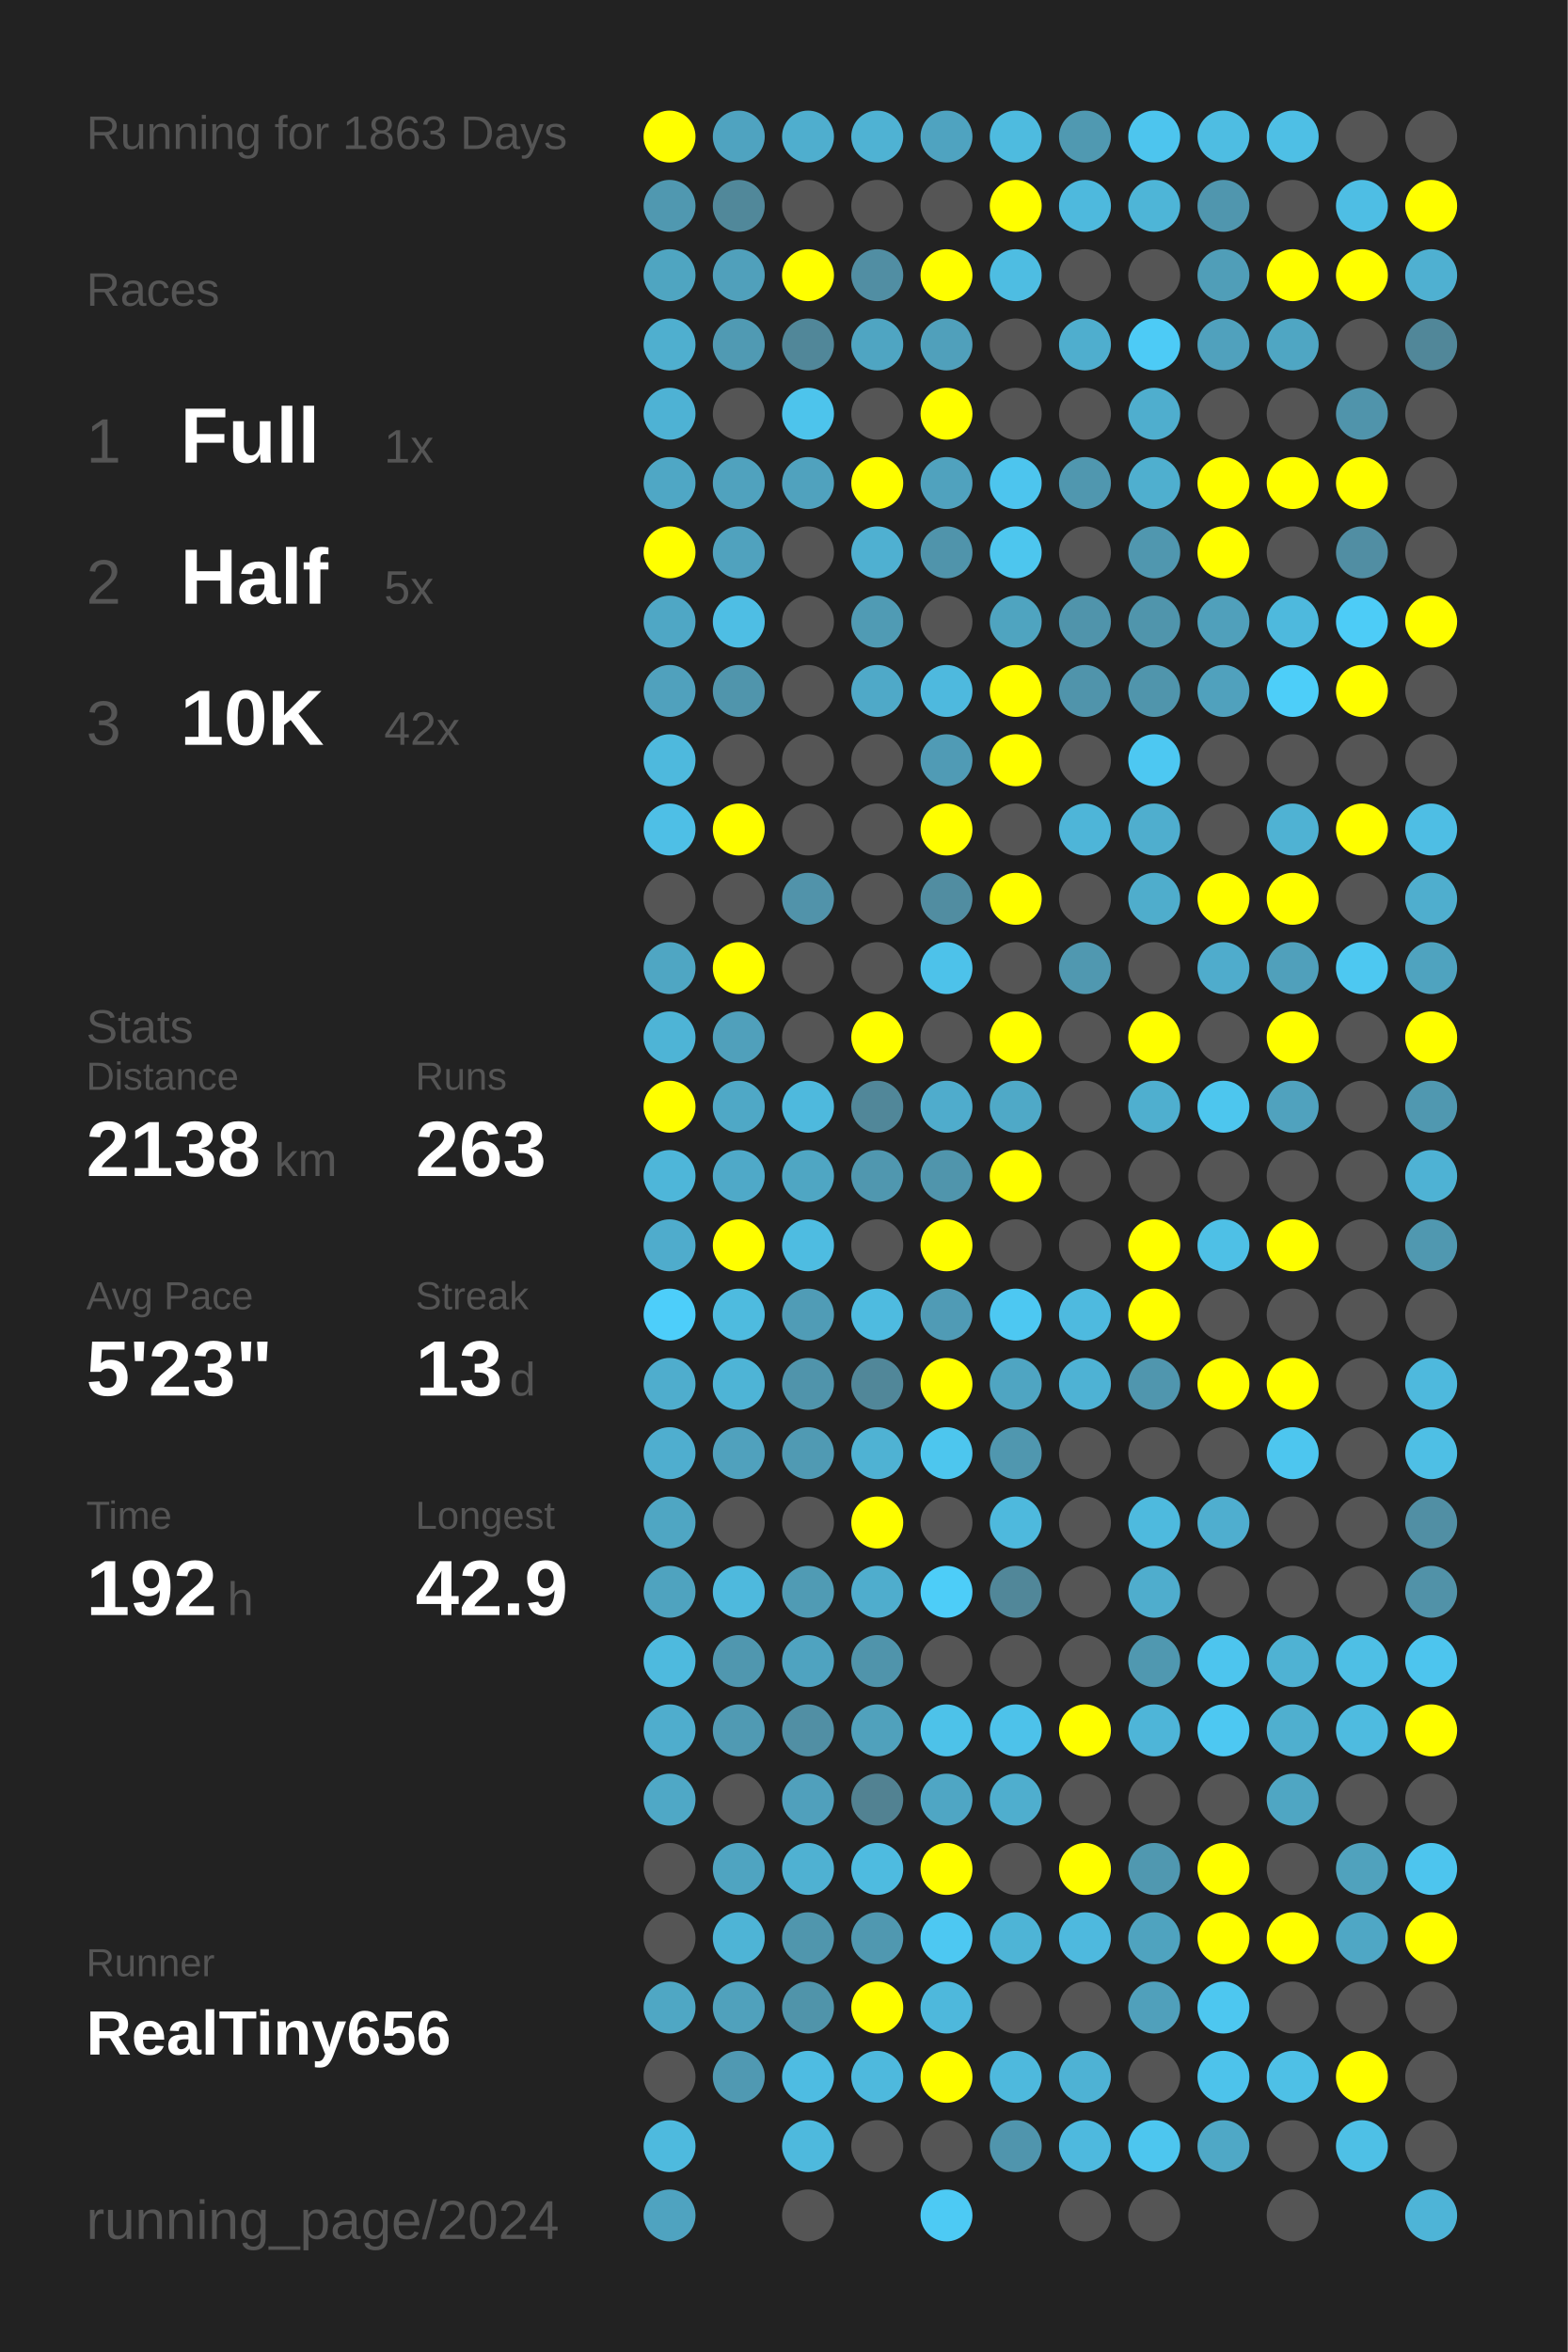
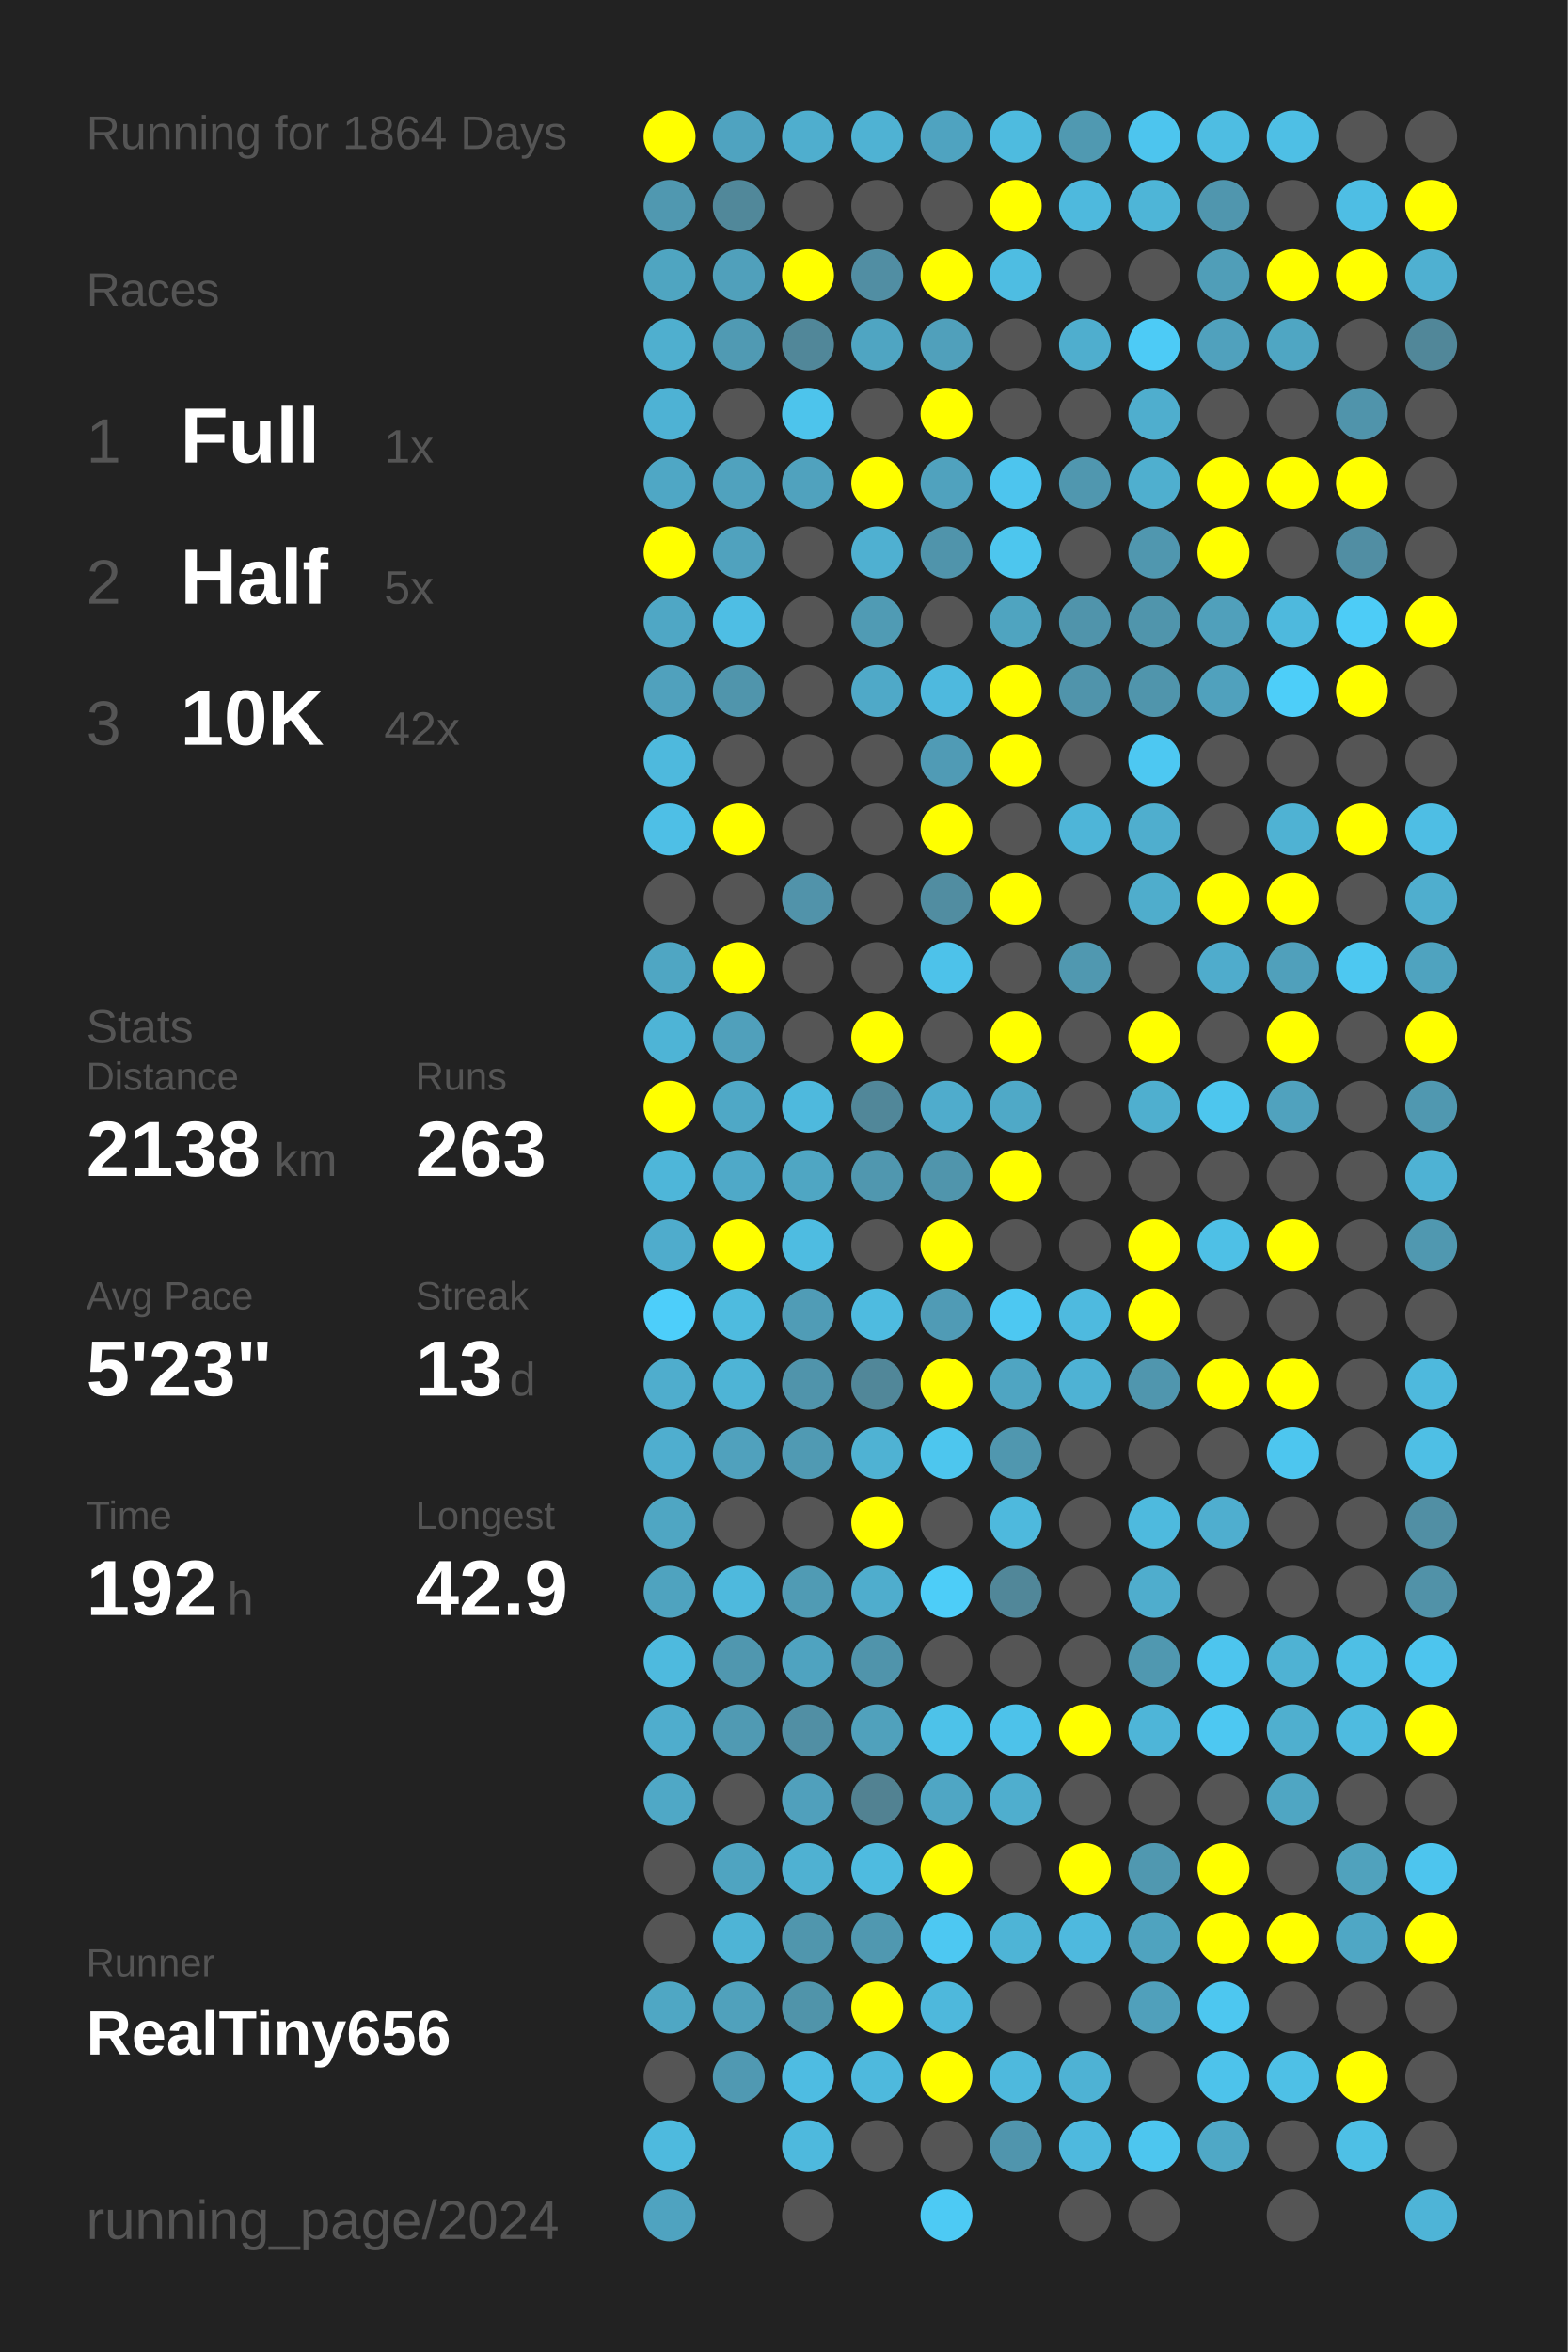
<svg xmlns="http://www.w3.org/2000/svg" baseProfile="full" height="300mm" version="1.1" viewBox="0,0,200,300" width="200mm">
  <defs />
  <rect fill="#222222" height="300" width="200" x="0" y="0" />
-   <text fill="#555555" style="font-size:6px; font-family:Arial;" x="11" y="19">Running for 1863 Days</text>
+   <text fill="#555555" style="font-size:6px; font-family:Arial;" x="11" y="19">Running for 1864 Days</text>
  <text fill="#555555" style="font-size:6px; font-family:Arial;" x="11" y="39">Races</text>
  <text fill="#555555" style="font-size:8px; font-family:Arial;" x="11" y="59">1</text>
  <text fill="#FFFFFF" style="font-size:10px; font-family:Arial; font-weight:bold;" x="23" y="59">Full</text>
  <text fill="#555555" style="font-size:6px; font-family:Arial;" x="49" y="59">1x</text>
  <text fill="#555555" style="font-size:8px; font-family:Arial;" x="11" y="77">2</text>
  <text fill="#FFFFFF" style="font-size:10px; font-family:Arial; font-weight:bold;" x="23" y="77">Half</text>
  <text fill="#555555" style="font-size:6px; font-family:Arial;" x="49" y="77">5x</text>
  <text fill="#555555" style="font-size:8px; font-family:Arial;" x="11" y="95">3</text>
  <text fill="#FFFFFF" style="font-size:10px; font-family:Arial; font-weight:bold;" x="23" y="95">10K</text>
  <text fill="#555555" style="font-size:6px; font-family:Arial;" x="49" y="95">42x</text>
  <text fill="#555555" style="font-size:6px; font-family:Arial;" x="11" y="133">Stats</text>
  <text fill="#555555" style="font-size:5px; font-family:Arial;" x="11" y="139">Distance</text>
  <text fill="#FFFFFF" style="font-size:10px; font-family:Arial; font-weight:bold;" x="11" y="150">2138</text>
  <text fill="#555555" style="font-size:6px; font-family:Arial;" x="35" y="150">km</text>
  <text fill="#555555" style="font-size:5px; font-family:Arial;" x="53" y="139">Runs</text>
  <text fill="#FFFFFF" style="font-size:10px; font-family:Arial; font-weight:bold;" x="53" y="150">263</text>
  <text fill="#555555" style="font-size:5px; font-family:Arial;" x="11" y="167">Avg Pace</text>
  <text fill="#FFFFFF" style="font-size:10px; font-family:Arial; font-weight:bold;" x="11" y="178">5'23"</text>
  <text fill="#555555" style="font-size:5px; font-family:Arial;" x="53" y="167">Streak</text>
  <text fill="#FFFFFF" style="font-size:10px; font-family:Arial; font-weight:bold;" x="53" y="178">13</text>
  <text fill="#555555" style="font-size:6px; font-family:Arial;" x="65" y="178">d</text>
  <text fill="#555555" style="font-size:5px; font-family:Arial;" x="11" y="195">Time</text>
  <text fill="#FFFFFF" style="font-size:10px; font-family:Arial; font-weight:bold;" x="11" y="206">192</text>
  <text fill="#555555" style="font-size:6px; font-family:Arial;" x="29" y="206">h</text>
  <text fill="#555555" style="font-size:5px; font-family:Arial;" x="53" y="195">Longest</text>
  <text fill="#FFFFFF" style="font-size:10px; font-family:Arial; font-weight:bold;" x="53" y="206">42.9</text>
  <text fill="#555555" style="font-size:5px; font-family:Arial;" x="11" y="252.065">Runner</text>
  <text fill="#FFFFFF" style="font-size:8px; font-family:Arial; font-weight:bold;" x="11" y="262.065">RealTiny656</text>
  <text fill="#555555" style="font-size:7px; font-family:Arial;" x="11" y="285.581">running_page/2024</text>
  <circle cx="85.417" cy="17.419" fill="#FFFF00" r="3.312" />
  <circle cx="85.417" cy="26.258" fill="#5098b0" r="3.312" />
  <circle cx="85.417" cy="35.097" fill="#4fa5c1" r="3.312" />
  <circle cx="85.417" cy="43.935" fill="#4fafcf" r="3.312" />
  <circle cx="85.417" cy="52.774" fill="#4eb2d4" r="3.312" />
  <circle cx="85.417" cy="61.613" fill="#4fa7c5" r="3.312" />
  <circle cx="85.417" cy="70.452" fill="#FFFF00" r="3.312" />
  <circle cx="85.417" cy="79.29" fill="#4fa7c5" r="3.312" />
  <circle cx="85.417" cy="88.129" fill="#50a1bd" r="3.312" />
  <circle cx="85.417" cy="96.968" fill="#4eb9dd" r="3.312" />
  <circle cx="85.417" cy="105.806" fill="#4ebfe6" r="3.312" />
  <circle cx="85.417" cy="114.645" fill="#555555" r="3.312" />
  <circle cx="85.417" cy="123.484" fill="#4fa6c3" r="3.312" />
  <circle cx="85.417" cy="132.323" fill="#4eb4d6" r="3.312" />
  <circle cx="85.417" cy="141.161" fill="#FFFF00" r="3.312" />
  <circle cx="85.417" cy="150" fill="#4eb6d9" r="3.312" />
  <circle cx="85.417" cy="158.839" fill="#4faccc" r="3.312" />
  <circle cx="85.417" cy="167.677" fill="#4dcefa" r="3.312" />
  <circle cx="85.417" cy="176.516" fill="#4fadcd" r="3.312" />
  <circle cx="85.417" cy="185.355" fill="#4faecf" r="3.312" />
  <circle cx="85.417" cy="194.194" fill="#4fa6c3" r="3.312" />
  <circle cx="85.417" cy="203.032" fill="#4fa3bf" r="3.312" />
  <circle cx="85.417" cy="211.871" fill="#4ebade" r="3.312" />
  <circle cx="85.417" cy="220.71" fill="#4fadcd" r="3.312" />
  <circle cx="85.417" cy="229.548" fill="#4fa8c6" r="3.312" />
  <circle cx="85.417" cy="238.387" fill="#555555" r="3.312" />
  <circle cx="85.417" cy="247.226" fill="#555555" r="3.312" />
  <circle cx="85.417" cy="256.065" fill="#4fa7c4" r="3.312" />
  <circle cx="85.417" cy="264.903" fill="#555555" r="3.312" />
  <circle cx="85.417" cy="273.742" fill="#4ebade" r="3.312" />
  <circle cx="85.417" cy="282.581" fill="#4fa3c0" r="3.312" />
  <circle cx="94.25" cy="17.419" fill="#4fa3c0" r="3.312" />
  <circle cx="94.25" cy="26.258" fill="#51889a" r="3.312" />
  <circle cx="94.25" cy="35.097" fill="#50a0bb" r="3.312" />
  <circle cx="94.25" cy="43.935" fill="#509ab3" r="3.312" />
  <circle cx="94.25" cy="52.774" fill="#555555" r="3.312" />
  <circle cx="94.25" cy="61.613" fill="#50a2be" r="3.312" />
  <circle cx="94.25" cy="70.452" fill="#50a2be" r="3.312" />
  <circle cx="94.25" cy="79.29" fill="#4ebee4" r="3.312" />
  <circle cx="94.25" cy="88.129" fill="#5095ac" r="3.312" />
  <circle cx="94.25" cy="96.968" fill="#555555" r="3.312" />
  <circle cx="94.25" cy="105.806" fill="#FFFF00" r="3.312" />
  <circle cx="94.25" cy="114.645" fill="#555555" r="3.312" />
  <circle cx="94.25" cy="123.484" fill="#FFFF00" r="3.312" />
  <circle cx="94.25" cy="132.323" fill="#50a0bb" r="3.312" />
  <circle cx="94.25" cy="141.161" fill="#4fa8c6" r="3.312" />
  <circle cx="94.25" cy="150" fill="#4fa9c8" r="3.312" />
  <circle cx="94.25" cy="158.839" fill="#FFFF00" r="3.312" />
  <circle cx="94.25" cy="167.677" fill="#4ebbdf" r="3.312" />
  <circle cx="94.25" cy="176.516" fill="#4eb4d6" r="3.312" />
  <circle cx="94.25" cy="185.355" fill="#50a1bd" r="3.312" />
  <circle cx="94.25" cy="194.194" fill="#555555" r="3.312" />
  <circle cx="94.25" cy="203.032" fill="#4eb9dd" r="3.312" />
  <circle cx="94.25" cy="211.871" fill="#5097af" r="3.312" />
  <circle cx="94.25" cy="220.71" fill="#509ab3" r="3.312" />
  <circle cx="94.25" cy="229.548" fill="#555555" r="3.312" />
  <circle cx="94.25" cy="238.387" fill="#4fa4c1" r="3.312" />
  <circle cx="94.25" cy="247.226" fill="#4eb4d6" r="3.312" />
  <circle cx="94.25" cy="256.065" fill="#50a1bc" r="3.312" />
  <circle cx="94.25" cy="264.903" fill="#5099b2" r="3.312" />
  <circle cx="103.083" cy="17.419" fill="#4faece" r="3.312" />
  <circle cx="103.083" cy="26.258" fill="#555555" r="3.312" />
  <circle cx="103.083" cy="35.097" fill="#FFFF00" r="3.312" />
  <circle cx="103.083" cy="43.935" fill="#518799" r="3.312" />
  <circle cx="103.083" cy="52.774" fill="#4dc4ec" r="3.312" />
  <circle cx="103.083" cy="61.613" fill="#50a2be" r="3.312" />
  <circle cx="103.083" cy="70.452" fill="#555555" r="3.312" />
  <circle cx="103.083" cy="79.29" fill="#555555" r="3.312" />
  <circle cx="103.083" cy="88.129" fill="#555555" r="3.312" />
  <circle cx="103.083" cy="96.968" fill="#555555" r="3.312" />
  <circle cx="103.083" cy="105.806" fill="#555555" r="3.312" />
  <circle cx="103.083" cy="114.645" fill="#5193aa" r="3.312" />
  <circle cx="103.083" cy="123.484" fill="#555555" r="3.312" />
  <circle cx="103.083" cy="132.323" fill="#555555" r="3.312" />
  <circle cx="103.083" cy="141.161" fill="#4eb9dd" r="3.312" />
  <circle cx="103.083" cy="150" fill="#4fa6c3" r="3.312" />
  <circle cx="103.083" cy="158.839" fill="#4ebce1" r="3.312" />
  <circle cx="103.083" cy="167.677" fill="#509cb6" r="3.312" />
  <circle cx="103.083" cy="176.516" fill="#5094ab" r="3.312" />
  <circle cx="103.083" cy="185.355" fill="#509ab3" r="3.312" />
  <circle cx="103.083" cy="194.194" fill="#555555" r="3.312" />
  <circle cx="103.083" cy="203.032" fill="#509bb4" r="3.312" />
  <circle cx="103.083" cy="211.871" fill="#4fa3c0" r="3.312" />
  <circle cx="103.083" cy="220.71" fill="#518fa4" r="3.312" />
  <circle cx="103.083" cy="229.548" fill="#50a0bc" r="3.312" />
  <circle cx="103.083" cy="238.387" fill="#4fb1d2" r="3.312" />
  <circle cx="103.083" cy="247.226" fill="#5096ad" r="3.312" />
  <circle cx="103.083" cy="256.065" fill="#5094aa" r="3.312" />
  <circle cx="103.083" cy="264.903" fill="#4ebce2" r="3.312" />
  <circle cx="103.083" cy="273.742" fill="#4eb9dd" r="3.312" />
  <circle cx="103.083" cy="282.581" fill="#555555" r="3.312" />
  <circle cx="111.917" cy="17.419" fill="#4fb2d3" r="3.312" />
  <circle cx="111.917" cy="26.258" fill="#555555" r="3.312" />
  <circle cx="111.917" cy="35.097" fill="#518ea3" r="3.312" />
  <circle cx="111.917" cy="43.935" fill="#4fa5c2" r="3.312" />
  <circle cx="111.917" cy="52.774" fill="#555555" r="3.312" />
  <circle cx="111.917" cy="61.613" fill="#FFFF00" r="3.312" />
  <circle cx="111.917" cy="70.452" fill="#4fb0d1" r="3.312" />
  <circle cx="111.917" cy="79.29" fill="#509bb4" r="3.312" />
  <circle cx="111.917" cy="88.129" fill="#4fa9c8" r="3.312" />
  <circle cx="111.917" cy="96.968" fill="#555555" r="3.312" />
  <circle cx="111.917" cy="105.806" fill="#555555" r="3.312" />
  <circle cx="111.917" cy="114.645" fill="#555555" r="3.312" />
  <circle cx="111.917" cy="123.484" fill="#555555" r="3.312" />
  <circle cx="111.917" cy="132.323" fill="#FFFF00" r="3.312" />
  <circle cx="111.917" cy="141.161" fill="#518799" r="3.312" />
  <circle cx="111.917" cy="150" fill="#5097af" r="3.312" />
  <circle cx="111.917" cy="158.839" fill="#555555" r="3.312" />
  <circle cx="111.917" cy="167.677" fill="#4ebbe0" r="3.312" />
  <circle cx="111.917" cy="176.516" fill="#518799" r="3.312" />
  <circle cx="111.917" cy="185.355" fill="#4fb2d3" r="3.312" />
  <circle cx="111.917" cy="194.194" fill="#FFFF00" r="3.312" />
  <circle cx="111.917" cy="203.032" fill="#4fadcd" r="3.312" />
  <circle cx="111.917" cy="211.871" fill="#5094ab" r="3.312" />
  <circle cx="111.917" cy="220.71" fill="#50a1bc" r="3.312" />
  <circle cx="111.917" cy="229.548" fill="#528292" r="3.312" />
  <circle cx="111.917" cy="238.387" fill="#4ebbe0" r="3.312" />
  <circle cx="111.917" cy="247.226" fill="#5098b0" r="3.312" />
  <circle cx="111.917" cy="256.065" fill="#FFFF00" r="3.312" />
  <circle cx="111.917" cy="264.903" fill="#4eb9dd" r="3.312" />
  <circle cx="111.917" cy="273.742" fill="#555555" r="3.312" />
  <circle cx="120.75" cy="17.419" fill="#4fa3c0" r="3.312" />
  <circle cx="120.75" cy="26.258" fill="#555555" r="3.312" />
  <circle cx="120.75" cy="35.097" fill="#FFFF00" r="3.312" />
  <circle cx="120.75" cy="43.935" fill="#50a0bb" r="3.312" />
  <circle cx="120.75" cy="52.774" fill="#FFFF00" r="3.312" />
  <circle cx="120.75" cy="61.613" fill="#50a2be" r="3.312" />
  <circle cx="120.75" cy="70.452" fill="#5094ab" r="3.312" />
  <circle cx="120.75" cy="79.29" fill="#555555" r="3.312" />
  <circle cx="120.75" cy="88.129" fill="#4eb9de" r="3.312" />
  <circle cx="120.75" cy="96.968" fill="#509bb5" r="3.312" />
  <circle cx="120.75" cy="105.806" fill="#FFFF00" r="3.312" />
  <circle cx="120.75" cy="114.645" fill="#518da1" r="3.312" />
  <circle cx="120.75" cy="123.484" fill="#4dc2ea" r="3.312" />
  <circle cx="120.75" cy="132.323" fill="#555555" r="3.312" />
  <circle cx="120.75" cy="141.161" fill="#4faccc" r="3.312" />
  <circle cx="120.75" cy="150" fill="#5095ac" r="3.312" />
  <circle cx="120.75" cy="158.839" fill="#FFFF00" r="3.312" />
  <circle cx="120.75" cy="167.677" fill="#509bb5" r="3.312" />
  <circle cx="120.75" cy="176.516" fill="#FFFF00" r="3.312" />
  <circle cx="120.75" cy="185.355" fill="#4dc6ee" r="3.312" />
  <circle cx="120.75" cy="194.194" fill="#555555" r="3.312" />
  <circle cx="120.75" cy="203.032" fill="#4dcdf8" r="3.312" />
  <circle cx="120.75" cy="211.871" fill="#555555" r="3.312" />
  <circle cx="120.75" cy="220.71" fill="#4dc2e9" r="3.312" />
  <circle cx="120.75" cy="229.548" fill="#4fa6c4" r="3.312" />
  <circle cx="120.75" cy="238.387" fill="#FFFF00" r="3.312" />
  <circle cx="120.75" cy="247.226" fill="#4dc8f2" r="3.312" />
  <circle cx="120.75" cy="256.065" fill="#4eb8dc" r="3.312" />
  <circle cx="120.75" cy="264.903" fill="#FFFF00" r="3.312" />
  <circle cx="120.75" cy="273.742" fill="#555555" r="3.312" />
  <circle cx="120.75" cy="282.581" fill="#4dcaf4" r="3.312" />
  <circle cx="129.583" cy="17.419" fill="#4ebbdf" r="3.312" />
  <circle cx="129.583" cy="26.258" fill="#FFFF00" r="3.312" />
  <circle cx="129.583" cy="35.097" fill="#4ebde2" r="3.312" />
  <circle cx="129.583" cy="43.935" fill="#555555" r="3.312" />
  <circle cx="129.583" cy="52.774" fill="#555555" r="3.312" />
  <circle cx="129.583" cy="61.613" fill="#4dc5ee" r="3.312" />
  <circle cx="129.583" cy="70.452" fill="#4dc6ee" r="3.312" />
  <circle cx="129.583" cy="79.29" fill="#4fa4c0" r="3.312" />
  <circle cx="129.583" cy="88.129" fill="#FFFF00" r="3.312" />
  <circle cx="129.583" cy="96.968" fill="#FFFF00" r="3.312" />
  <circle cx="129.583" cy="105.806" fill="#555555" r="3.312" />
  <circle cx="129.583" cy="114.645" fill="#FFFF00" r="3.312" />
  <circle cx="129.583" cy="123.484" fill="#555555" r="3.312" />
  <circle cx="129.583" cy="132.323" fill="#FFFF00" r="3.312" />
  <circle cx="129.583" cy="141.161" fill="#4fa9c7" r="3.312" />
  <circle cx="129.583" cy="150" fill="#FFFF00" r="3.312" />
  <circle cx="129.583" cy="158.839" fill="#555555" r="3.312" />
  <circle cx="129.583" cy="167.677" fill="#4dc8f2" r="3.312" />
  <circle cx="129.583" cy="176.516" fill="#4fa5c2" r="3.312" />
  <circle cx="129.583" cy="185.355" fill="#5097af" r="3.312" />
  <circle cx="129.583" cy="194.194" fill="#4eb9dd" r="3.312" />
  <circle cx="129.583" cy="203.032" fill="#518799" r="3.312" />
  <circle cx="129.583" cy="211.871" fill="#555555" r="3.312" />
  <circle cx="129.583" cy="220.71" fill="#4dc2ea" r="3.312" />
  <circle cx="129.583" cy="229.548" fill="#4faece" r="3.312" />
  <circle cx="129.583" cy="238.387" fill="#555555" r="3.312" />
  <circle cx="129.583" cy="247.226" fill="#4eb4d6" r="3.312" />
  <circle cx="129.583" cy="256.065" fill="#555555" r="3.312" />
  <circle cx="129.583" cy="264.903" fill="#4eb9dd" r="3.312" />
  <circle cx="129.583" cy="273.742" fill="#5095ad" r="3.312" />
  <circle cx="138.417" cy="17.419" fill="#5099b1" r="3.312" />
  <circle cx="138.417" cy="26.258" fill="#4eb9dd" r="3.312" />
  <circle cx="138.417" cy="35.097" fill="#555555" r="3.312" />
  <circle cx="138.417" cy="43.935" fill="#4faece" r="3.312" />
  <circle cx="138.417" cy="52.774" fill="#555555" r="3.312" />
  <circle cx="138.417" cy="61.613" fill="#5097af" r="3.312" />
  <circle cx="138.417" cy="70.452" fill="#555555" r="3.312" />
  <circle cx="138.417" cy="79.29" fill="#5094ab" r="3.312" />
  <circle cx="138.417" cy="88.129" fill="#5094ab" r="3.312" />
  <circle cx="138.417" cy="96.968" fill="#555555" r="3.312" />
  <circle cx="138.417" cy="105.806" fill="#4eb5d8" r="3.312" />
  <circle cx="138.417" cy="114.645" fill="#555555" r="3.312" />
  <circle cx="138.417" cy="123.484" fill="#5098b0" r="3.312" />
  <circle cx="138.417" cy="132.323" fill="#555555" r="3.312" />
  <circle cx="138.417" cy="141.161" fill="#555555" r="3.312" />
  <circle cx="138.417" cy="150" fill="#555555" r="3.312" />
  <circle cx="138.417" cy="158.839" fill="#555555" r="3.312" />
  <circle cx="138.417" cy="167.677" fill="#4ebadf" r="3.312" />
  <circle cx="138.417" cy="176.516" fill="#4eb2d4" r="3.312" />
  <circle cx="138.417" cy="185.355" fill="#555555" r="3.312" />
  <circle cx="138.417" cy="194.194" fill="#555555" r="3.312" />
  <circle cx="138.417" cy="203.032" fill="#555555" r="3.312" />
  <circle cx="138.417" cy="211.871" fill="#555555" r="3.312" />
  <circle cx="138.417" cy="220.71" fill="#FFFF00" r="3.312" />
  <circle cx="138.417" cy="229.548" fill="#555555" r="3.312" />
  <circle cx="138.417" cy="238.387" fill="#FFFF00" r="3.312" />
  <circle cx="138.417" cy="247.226" fill="#4eb9de" r="3.312" />
  <circle cx="138.417" cy="256.065" fill="#555555" r="3.312" />
  <circle cx="138.417" cy="264.903" fill="#4eb2d4" r="3.312" />
  <circle cx="138.417" cy="273.742" fill="#4eb9de" r="3.312" />
  <circle cx="138.417" cy="282.581" fill="#555555" r="3.312" />
  <circle cx="147.25" cy="17.419" fill="#4dc5ee" r="3.312" />
  <circle cx="147.25" cy="26.258" fill="#4eb5d7" r="3.312" />
  <circle cx="147.25" cy="35.097" fill="#555555" r="3.312" />
  <circle cx="147.25" cy="43.935" fill="#4dcbf6" r="3.312" />
  <circle cx="147.25" cy="52.774" fill="#4faece" r="3.312" />
  <circle cx="147.25" cy="61.613" fill="#4fafcf" r="3.312" />
  <circle cx="147.25" cy="70.452" fill="#5097af" r="3.312" />
  <circle cx="147.25" cy="79.29" fill="#5095ac" r="3.312" />
  <circle cx="147.25" cy="88.129" fill="#5095ac" r="3.312" />
  <circle cx="147.25" cy="96.968" fill="#4dc8f2" r="3.312" />
  <circle cx="147.25" cy="105.806" fill="#4faece" r="3.312" />
  <circle cx="147.25" cy="114.645" fill="#4fadcc" r="3.312" />
  <circle cx="147.25" cy="123.484" fill="#555555" r="3.312" />
  <circle cx="147.25" cy="132.323" fill="#FFFF00" r="3.312" />
  <circle cx="147.25" cy="141.161" fill="#4fafcf" r="3.312" />
  <circle cx="147.25" cy="150" fill="#555555" r="3.312" />
  <circle cx="147.25" cy="158.839" fill="#FFFF00" r="3.312" />
  <circle cx="147.25" cy="167.677" fill="#FFFF00" r="3.312" />
  <circle cx="147.25" cy="176.516" fill="#5096ae" r="3.312" />
  <circle cx="147.25" cy="185.355" fill="#555555" r="3.312" />
  <circle cx="147.25" cy="194.194" fill="#4ebade" r="3.312" />
  <circle cx="147.25" cy="203.032" fill="#4fadcd" r="3.312" />
  <circle cx="147.25" cy="211.871" fill="#5098b0" r="3.312" />
  <circle cx="147.25" cy="220.71" fill="#4eb5d8" r="3.312" />
  <circle cx="147.25" cy="229.548" fill="#555555" r="3.312" />
  <circle cx="147.25" cy="238.387" fill="#5098b0" r="3.312" />
  <circle cx="147.25" cy="247.226" fill="#4fa3bf" r="3.312" />
  <circle cx="147.25" cy="256.065" fill="#50a0bb" r="3.312" />
  <circle cx="147.25" cy="264.903" fill="#555555" r="3.312" />
  <circle cx="147.25" cy="273.742" fill="#4dc6ef" r="3.312" />
  <circle cx="147.25" cy="282.581" fill="#555555" r="3.312" />
  <circle cx="156.083" cy="17.419" fill="#4ebde2" r="3.312" />
  <circle cx="156.083" cy="26.258" fill="#5096ae" r="3.312" />
  <circle cx="156.083" cy="35.097" fill="#509eb8" r="3.312" />
  <circle cx="156.083" cy="43.935" fill="#50a1bd" r="3.312" />
  <circle cx="156.083" cy="52.774" fill="#555555" r="3.312" />
  <circle cx="156.083" cy="61.613" fill="#FFFF00" r="3.312" />
  <circle cx="156.083" cy="70.452" fill="#FFFF00" r="3.312" />
  <circle cx="156.083" cy="79.29" fill="#50a0bb" r="3.312" />
  <circle cx="156.083" cy="88.129" fill="#50a1bd" r="3.312" />
  <circle cx="156.083" cy="96.968" fill="#555555" r="3.312" />
  <circle cx="156.083" cy="105.806" fill="#555555" r="3.312" />
  <circle cx="156.083" cy="114.645" fill="#FFFF00" r="3.312" />
  <circle cx="156.083" cy="123.484" fill="#4faccc" r="3.312" />
  <circle cx="156.083" cy="132.323" fill="#555555" r="3.312" />
  <circle cx="156.083" cy="141.161" fill="#4dc6ee" r="3.312" />
  <circle cx="156.083" cy="150" fill="#555555" r="3.312" />
  <circle cx="156.083" cy="158.839" fill="#4ec0e6" r="3.312" />
  <circle cx="156.083" cy="167.677" fill="#555555" r="3.312" />
  <circle cx="156.083" cy="176.516" fill="#FFFF00" r="3.312" />
  <circle cx="156.083" cy="185.355" fill="#555555" r="3.312" />
  <circle cx="156.083" cy="194.194" fill="#4faecf" r="3.312" />
  <circle cx="156.083" cy="203.032" fill="#555555" r="3.312" />
  <circle cx="156.083" cy="211.871" fill="#4dc5ee" r="3.312" />
  <circle cx="156.083" cy="220.71" fill="#4dc8f2" r="3.312" />
  <circle cx="156.083" cy="229.548" fill="#555555" r="3.312" />
  <circle cx="156.083" cy="238.387" fill="#FFFF00" r="3.312" />
  <circle cx="156.083" cy="247.226" fill="#FFFF00" r="3.312" />
  <circle cx="156.083" cy="256.065" fill="#4dc7f0" r="3.312" />
  <circle cx="156.083" cy="264.903" fill="#4dc3eb" r="3.312" />
  <circle cx="156.083" cy="273.742" fill="#4fa8c6" r="3.312" />
  <circle cx="164.917" cy="17.419" fill="#4ebfe5" r="3.312" />
  <circle cx="164.917" cy="26.258" fill="#555555" r="3.312" />
  <circle cx="164.917" cy="35.097" fill="#FFFF00" r="3.312" />
  <circle cx="164.917" cy="43.935" fill="#4fa6c3" r="3.312" />
  <circle cx="164.917" cy="52.774" fill="#555555" r="3.312" />
  <circle cx="164.917" cy="61.613" fill="#FFFF00" r="3.312" />
  <circle cx="164.917" cy="70.452" fill="#555555" r="3.312" />
  <circle cx="164.917" cy="79.29" fill="#4eb9dd" r="3.312" />
  <circle cx="164.917" cy="88.129" fill="#4dcef9" r="3.312" />
  <circle cx="164.917" cy="96.968" fill="#555555" r="3.312" />
  <circle cx="164.917" cy="105.806" fill="#4fb2d3" r="3.312" />
  <circle cx="164.917" cy="114.645" fill="#FFFF00" r="3.312" />
  <circle cx="164.917" cy="123.484" fill="#50a0bb" r="3.312" />
  <circle cx="164.917" cy="132.323" fill="#FFFF00" r="3.312" />
  <circle cx="164.917" cy="141.161" fill="#50a2be" r="3.312" />
  <circle cx="164.917" cy="150" fill="#555555" r="3.312" />
  <circle cx="164.917" cy="158.839" fill="#FFFF00" r="3.312" />
  <circle cx="164.917" cy="167.677" fill="#555555" r="3.312" />
  <circle cx="164.917" cy="176.516" fill="#FFFF00" r="3.312" />
  <circle cx="164.917" cy="185.355" fill="#4dc6ef" r="3.312" />
  <circle cx="164.917" cy="194.194" fill="#555555" r="3.312" />
  <circle cx="164.917" cy="203.032" fill="#555555" r="3.312" />
  <circle cx="164.917" cy="211.871" fill="#4fb2d3" r="3.312" />
  <circle cx="164.917" cy="220.71" fill="#4fafcf" r="3.312" />
  <circle cx="164.917" cy="229.548" fill="#4fa6c3" r="3.312" />
  <circle cx="164.917" cy="238.387" fill="#555555" r="3.312" />
  <circle cx="164.917" cy="247.226" fill="#FFFF00" r="3.312" />
  <circle cx="164.917" cy="256.065" fill="#555555" r="3.312" />
  <circle cx="164.917" cy="264.903" fill="#4ec0e6" r="3.312" />
  <circle cx="164.917" cy="273.742" fill="#555555" r="3.312" />
  <circle cx="164.917" cy="282.581" fill="#555555" r="3.312" />
  <circle cx="173.75" cy="17.419" fill="#555555" r="3.312" />
  <circle cx="173.75" cy="26.258" fill="#4ebee4" r="3.312" />
  <circle cx="173.75" cy="35.097" fill="#FFFF00" r="3.312" />
  <circle cx="173.75" cy="43.935" fill="#555555" r="3.312" />
  <circle cx="173.75" cy="52.774" fill="#5094ab" r="3.312" />
  <circle cx="173.75" cy="61.613" fill="#FFFF00" r="3.312" />
  <circle cx="173.75" cy="70.452" fill="#518ea3" r="3.312" />
  <circle cx="173.75" cy="79.29" fill="#4dccf7" r="3.312" />
  <circle cx="173.75" cy="88.129" fill="#FFFF00" r="3.312" />
  <circle cx="173.75" cy="96.968" fill="#555555" r="3.312" />
  <circle cx="173.75" cy="105.806" fill="#FFFF00" r="3.312" />
  <circle cx="173.75" cy="114.645" fill="#555555" r="3.312" />
  <circle cx="173.75" cy="123.484" fill="#4dc8f1" r="3.312" />
  <circle cx="173.75" cy="132.323" fill="#555555" r="3.312" />
  <circle cx="173.75" cy="141.161" fill="#555555" r="3.312" />
  <circle cx="173.75" cy="150" fill="#555555" r="3.312" />
  <circle cx="173.75" cy="158.839" fill="#555555" r="3.312" />
  <circle cx="173.75" cy="167.677" fill="#555555" r="3.312" />
  <circle cx="173.75" cy="176.516" fill="#555555" r="3.312" />
  <circle cx="173.75" cy="185.355" fill="#555555" r="3.312" />
  <circle cx="173.75" cy="194.194" fill="#555555" r="3.312" />
  <circle cx="173.75" cy="203.032" fill="#555555" r="3.312" />
  <circle cx="173.75" cy="211.871" fill="#4ebfe5" r="3.312" />
  <circle cx="173.75" cy="220.71" fill="#4ebbe0" r="3.312" />
  <circle cx="173.75" cy="229.548" fill="#555555" r="3.312" />
  <circle cx="173.75" cy="238.387" fill="#50a2bd" r="3.312" />
  <circle cx="173.75" cy="247.226" fill="#4fa7c5" r="3.312" />
  <circle cx="173.75" cy="256.065" fill="#555555" r="3.312" />
  <circle cx="173.75" cy="264.903" fill="#FFFF00" r="3.312" />
  <circle cx="173.75" cy="273.742" fill="#4ec0e6" r="3.312" />
  <circle cx="182.583" cy="17.419" fill="#555555" r="3.312" />
  <circle cx="182.583" cy="26.258" fill="#FFFF00" r="3.312" />
  <circle cx="182.583" cy="35.097" fill="#4fb0d1" r="3.312" />
  <circle cx="182.583" cy="43.935" fill="#518799" r="3.312" />
  <circle cx="182.583" cy="52.774" fill="#555555" r="3.312" />
  <circle cx="182.583" cy="61.613" fill="#555555" r="3.312" />
  <circle cx="182.583" cy="70.452" fill="#555555" r="3.312" />
  <circle cx="182.583" cy="79.29" fill="#FFFF00" r="3.312" />
  <circle cx="182.583" cy="88.129" fill="#555555" r="3.312" />
  <circle cx="182.583" cy="96.968" fill="#555555" r="3.312" />
  <circle cx="182.583" cy="105.806" fill="#4ebee4" r="3.312" />
  <circle cx="182.583" cy="114.645" fill="#4faece" r="3.312" />
  <circle cx="182.583" cy="123.484" fill="#4fa3bf" r="3.312" />
  <circle cx="182.583" cy="132.323" fill="#FFFF00" r="3.312" />
  <circle cx="182.583" cy="141.161" fill="#5098b0" r="3.312" />
  <circle cx="182.583" cy="150" fill="#4eb2d4" r="3.312" />
  <circle cx="182.583" cy="158.839" fill="#5098b0" r="3.312" />
  <circle cx="182.583" cy="167.677" fill="#555555" r="3.312" />
  <circle cx="182.583" cy="176.516" fill="#4eb9dd" r="3.312" />
  <circle cx="182.583" cy="185.355" fill="#4ebfe5" r="3.312" />
  <circle cx="182.583" cy="194.194" fill="#518fa4" r="3.312" />
  <circle cx="182.583" cy="203.032" fill="#5192a8" r="3.312" />
  <circle cx="182.583" cy="211.871" fill="#4dc5ee" r="3.312" />
  <circle cx="182.583" cy="220.71" fill="#FFFF00" r="3.312" />
  <circle cx="182.583" cy="229.548" fill="#555555" r="3.312" />
  <circle cx="182.583" cy="238.387" fill="#4dc5ee" r="3.312" />
  <circle cx="182.583" cy="247.226" fill="#FFFF00" r="3.312" />
  <circle cx="182.583" cy="256.065" fill="#555555" r="3.312" />
  <circle cx="182.583" cy="264.903" fill="#555555" r="3.312" />
  <circle cx="182.583" cy="273.742" fill="#555555" r="3.312" />
  <circle cx="182.583" cy="282.581" fill="#4eb4d7" r="3.312" />
</svg>
